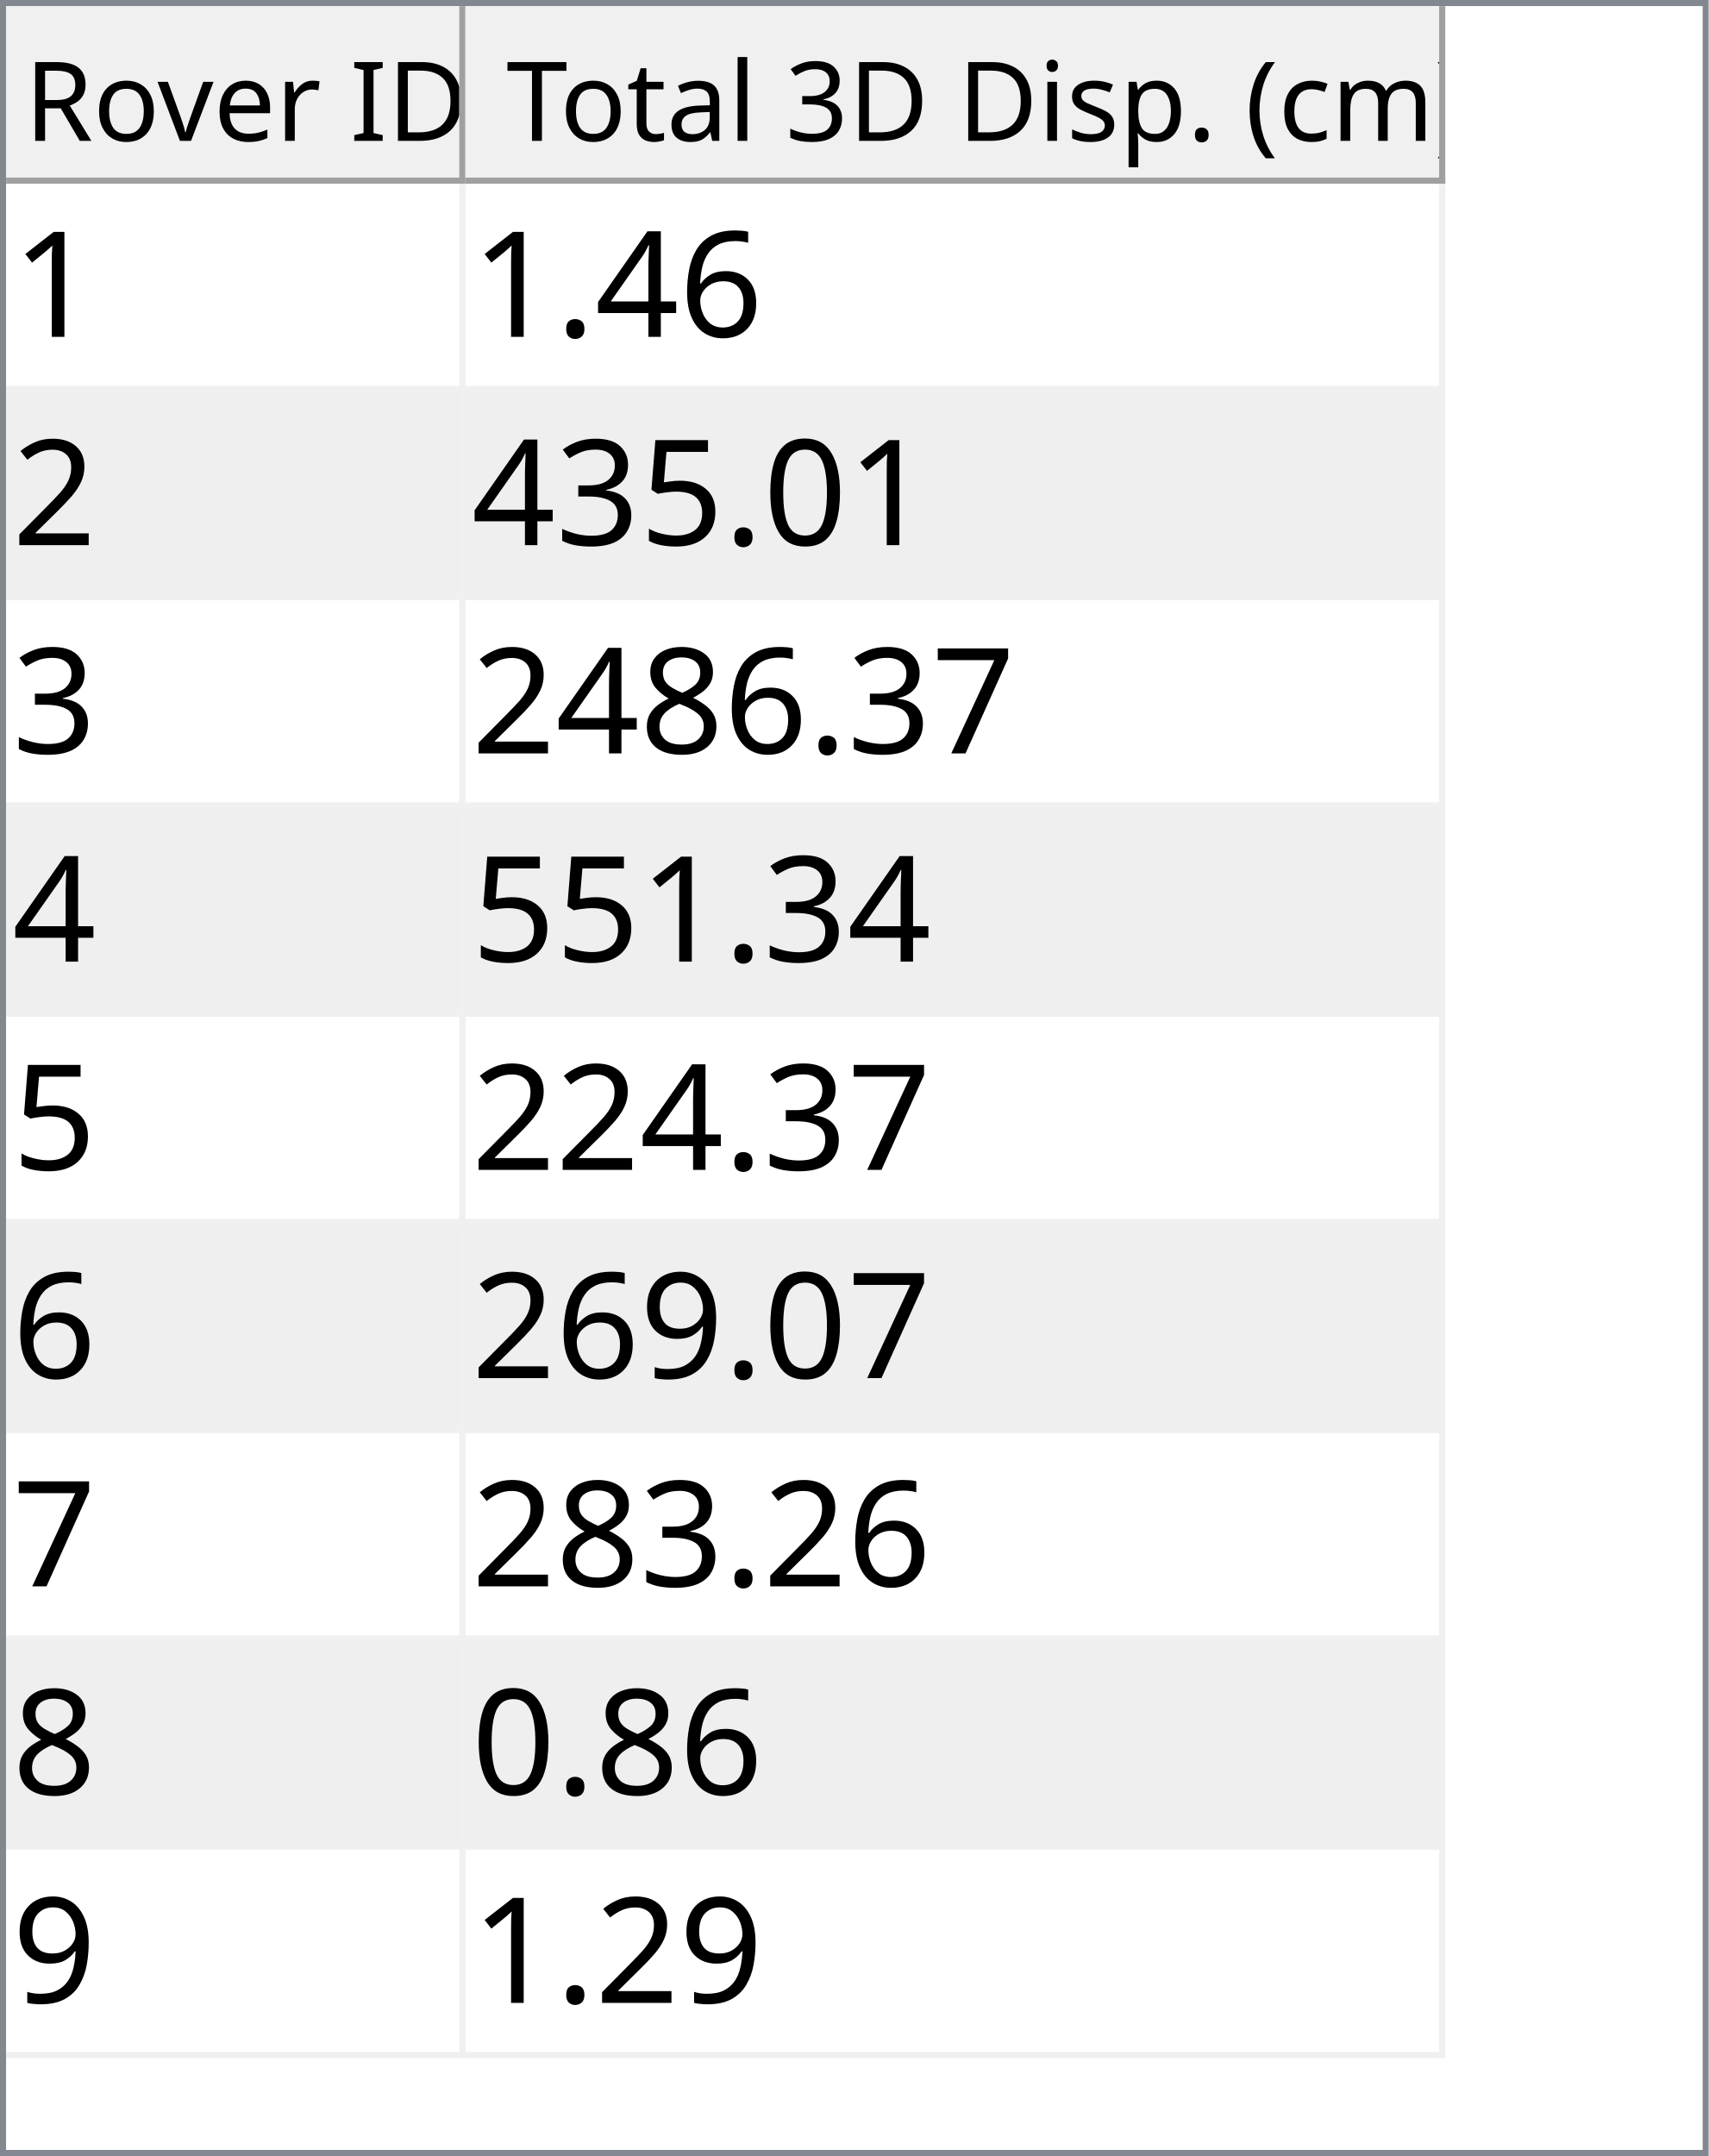
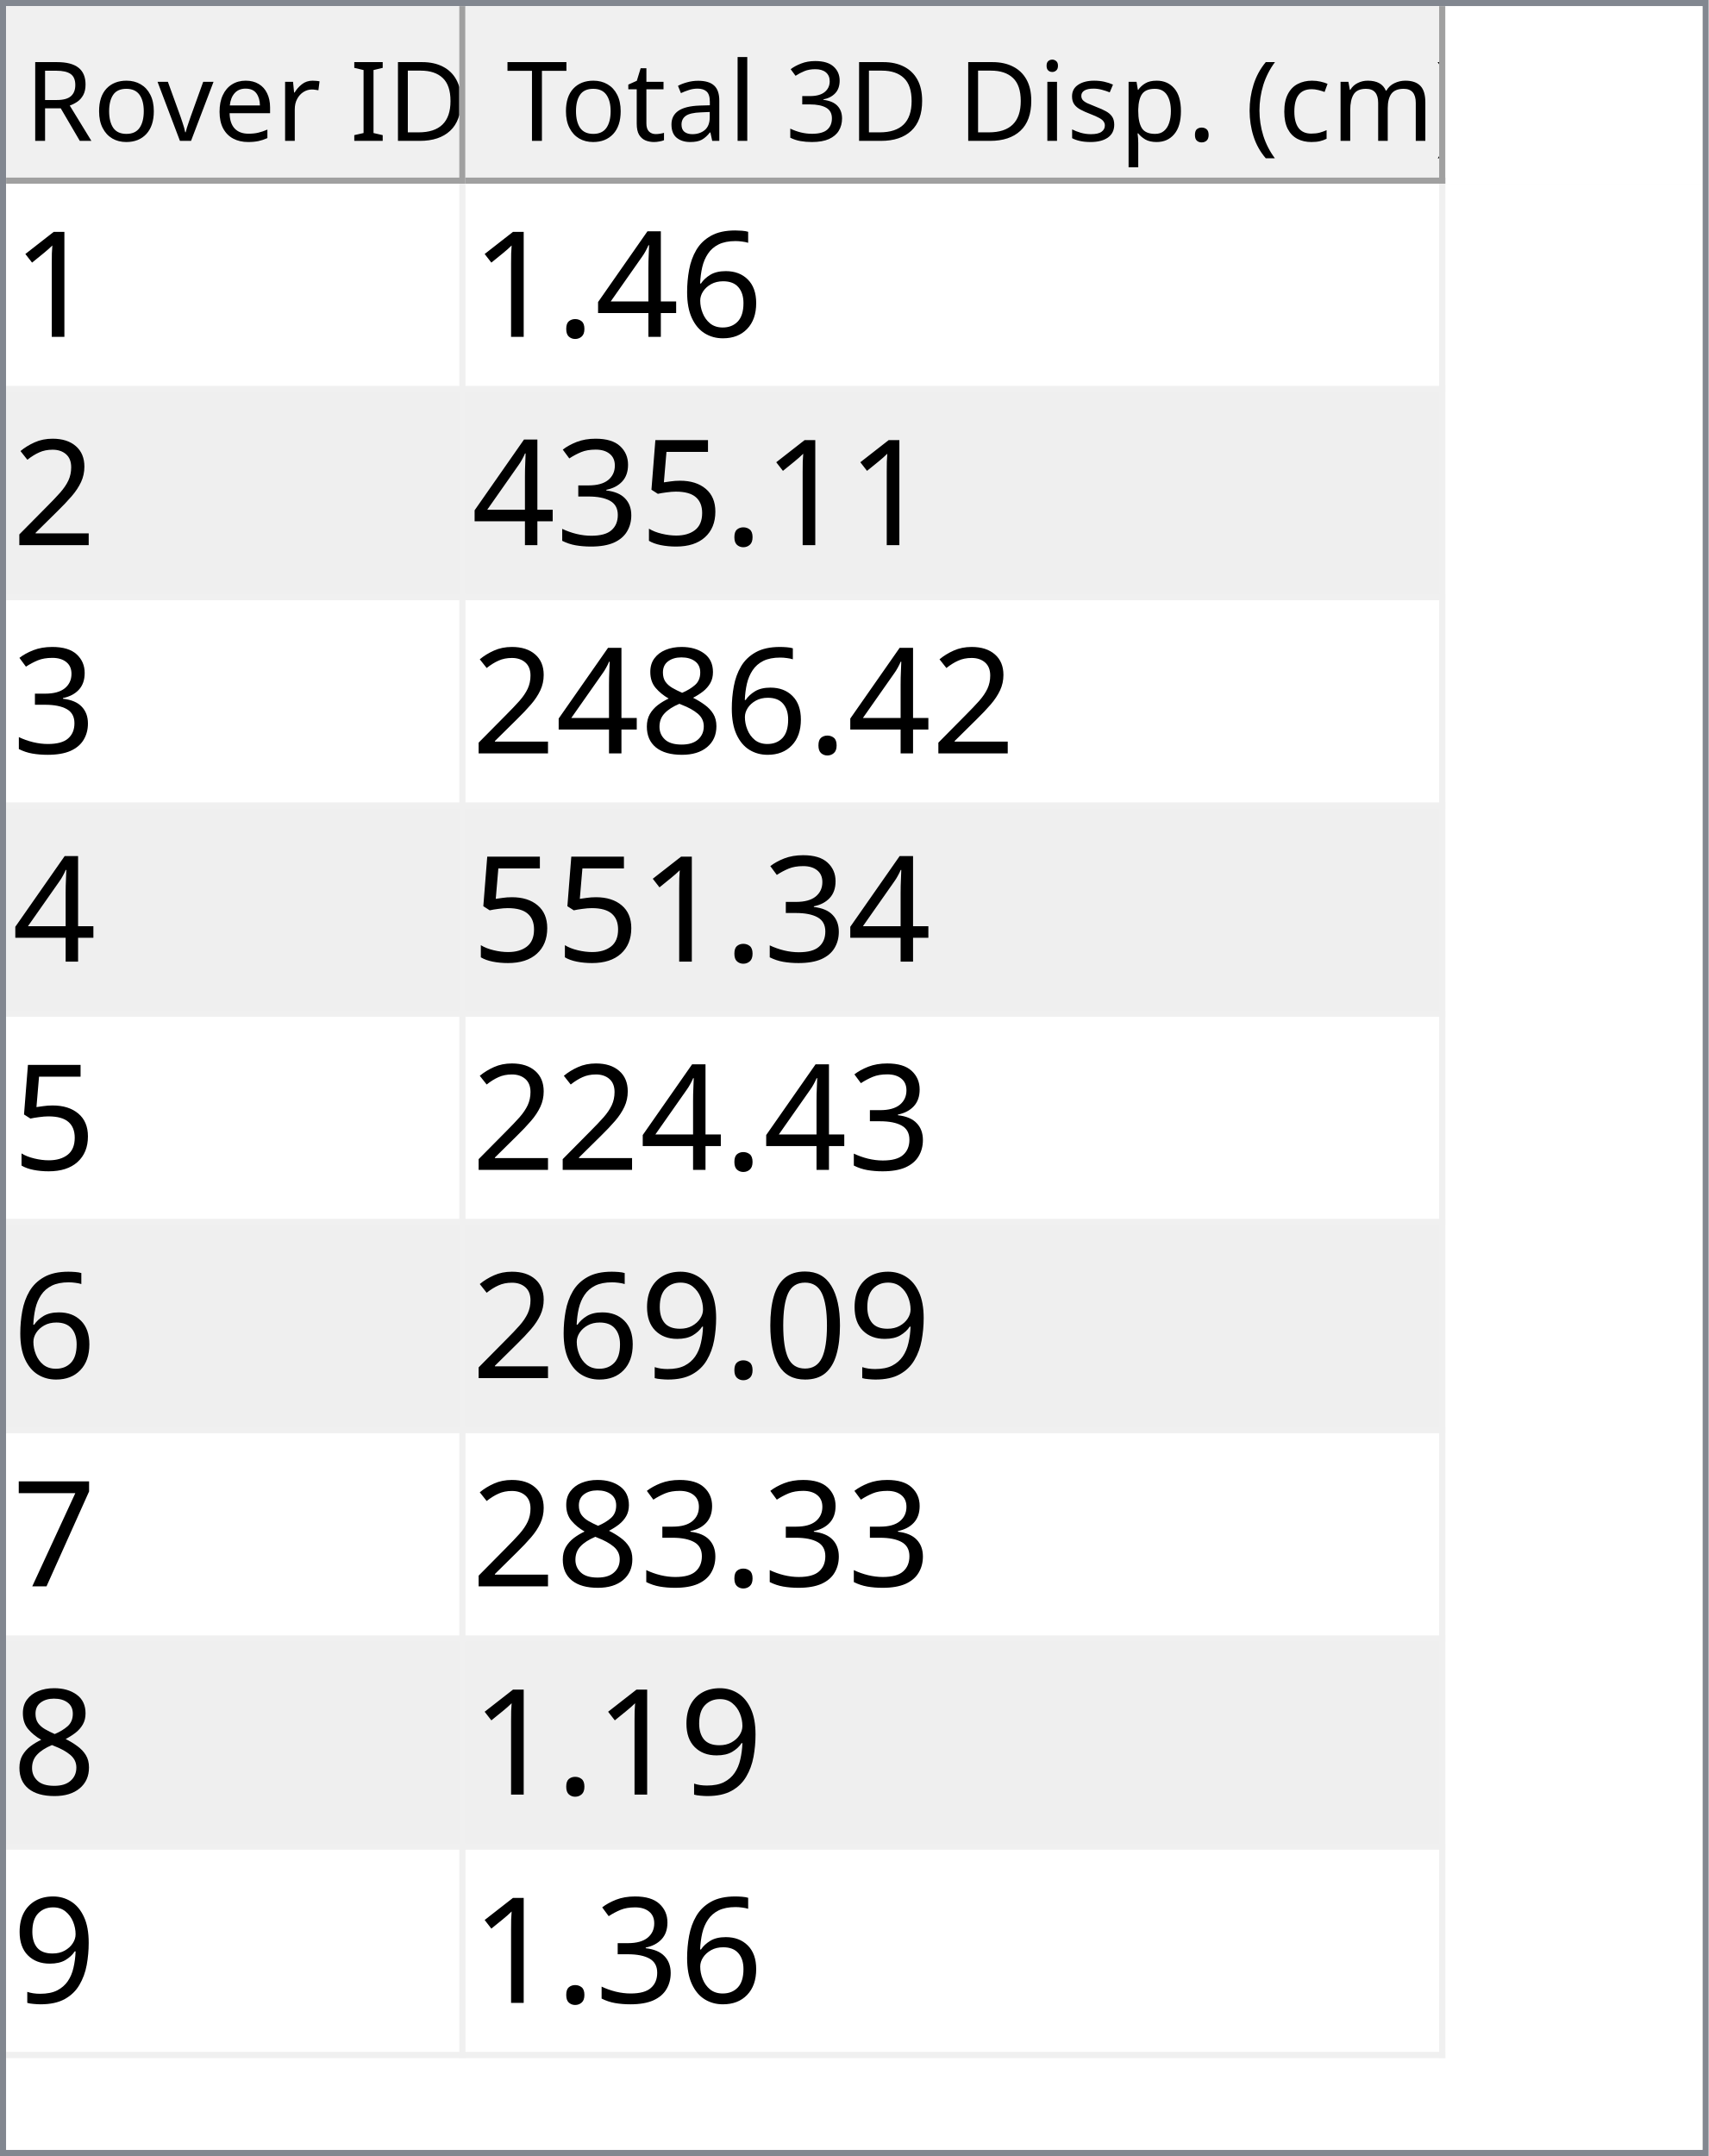
<svg xmlns="http://www.w3.org/2000/svg" style="fill-opacity:1; color-rendering:auto; color-interpolation:auto; text-rendering:auto; stroke:black; stroke-linecap:square; stroke-miterlimit:10; shape-rendering:auto; stroke-opacity:1; fill:black; stroke-dasharray:none; font-weight:normal; stroke-width:1; font-family:'Dialog'; font-style:normal; stroke-linejoin:miter; font-size:12px; stroke-dashoffset:0; image-rendering:auto;" width="279" height="352">
  <defs id="genericDefs" />
  <g>
    <defs id="defs1">
      <clipPath clipPathUnits="userSpaceOnUse" id="clipPath1">
        <path d="M0 0 L279 0 L279 352 L0 352 L0 0 Z" />
      </clipPath>
      <clipPath clipPathUnits="userSpaceOnUse" id="clipPath2">
        <path d="M0 0 L0 352 L279 352 L279 0 Z" />
      </clipPath>
      <clipPath clipPathUnits="userSpaceOnUse" id="clipPath3">
        <path d="M0 0 L0 29 L277 29 L277 0 Z" />
      </clipPath>
      <clipPath clipPathUnits="userSpaceOnUse" id="clipPath4">
        <path d="M0 0 L0 29 L75 29 L75 0 Z" />
      </clipPath>
      <clipPath clipPathUnits="userSpaceOnUse" id="clipPath5">
        <path d="M1 1 L1 28 L74 28 L74 1 Z" />
      </clipPath>
      <clipPath clipPathUnits="userSpaceOnUse" id="clipPath6">
        <path d="M0 0 L0 27 L73 27 L73 0 Z" />
      </clipPath>
      <clipPath clipPathUnits="userSpaceOnUse" id="clipPath7">
        <path d="M-0.5 -0.5 L-0.5 28.5 L74.5 28.5 L74.5 -0.5 Z" />
      </clipPath>
      <clipPath clipPathUnits="userSpaceOnUse" id="clipPath8">
        <path d="M0 0 L0 29 L160 29 L160 0 Z" />
      </clipPath>
      <clipPath clipPathUnits="userSpaceOnUse" id="clipPath9">
        <path d="M1 1 L1 28 L159 28 L159 1 Z" />
      </clipPath>
      <clipPath clipPathUnits="userSpaceOnUse" id="clipPath10">
        <path d="M0 0 L0 27 L158 27 L158 0 Z" />
      </clipPath>
      <clipPath clipPathUnits="userSpaceOnUse" id="clipPath11">
        <path d="M-0.5 -0.5 L-0.5 28.5 L159.5 28.5 L159.5 -0.5 Z" />
      </clipPath>
      <clipPath clipPathUnits="userSpaceOnUse" id="clipPath12">
        <path d="M0 0 L0 321 L277 321 L277 0 Z" />
      </clipPath>
      <clipPath clipPathUnits="userSpaceOnUse" id="clipPath13">
        <path d="M0 0 L0 306 L235 306 L235 0 Z" />
      </clipPath>
      <clipPath clipPathUnits="userSpaceOnUse" id="clipPath14">
        <path d="M-0.5 -0.5 L-0.5 305.5 L234.5 305.5 L234.5 -0.5 Z" />
      </clipPath>
      <clipPath clipPathUnits="userSpaceOnUse" id="clipPath15">
        <path d="M0 0 L0 33 L74 33 L74 0 Z" />
      </clipPath>
      <clipPath clipPathUnits="userSpaceOnUse" id="clipPath16">
        <path d="M0 0 L0 33 L159 33 L159 0 Z" />
      </clipPath>
      <font horiz-adv-x="64.551" id="font1">
        <font-face ascent="107.91" descent="25.098" units-per-em="100" style="font-style:normal; font-family:Segoe UI; font-weight:normal;" />
        <missing-glyph horiz-adv-x="64.551" d="M8.109 0 L8.109 68.266 L56.453 68.266 L56.453 0 L8.109 0 ZM15.328 7.234 L49.219 7.234 L49.219 61.031 L15.328 61.031 L15.328 7.234 Z" />
        <glyph unicode="D" horiz-adv-x="70.117" d="M9.188 0 L9.188 70.016 L28.516 70.016 Q65.531 70.016 65.531 35.891 Q65.531 19.672 55.25 9.836 Q44.969 0 27.734 0 L9.188 0 ZM17.391 62.594 L17.391 7.422 L27.828 7.422 Q41.609 7.422 49.273 14.797 Q56.938 22.172 56.938 35.688 Q56.938 62.594 28.328 62.594 L17.391 62.594 Z" />
        <glyph unicode="I" horiz-adv-x="26.611" d="M17.391 0 L9.188 0 L9.188 70.016 L17.391 70.016 L17.391 0 Z" />
        <glyph unicode=" " horiz-adv-x="27.393" d="" />
        <glyph unicode="r" horiz-adv-x="34.766" d="M34.188 41.891 Q32.078 43.5 28.125 43.5 Q23 43.5 19.555 38.672 Q16.109 33.844 16.109 25.484 L16.109 0 L8.109 0 L8.109 50 L16.109 50 L16.109 39.703 L16.312 39.703 Q18.016 44.969 21.531 47.922 Q25.047 50.875 29.391 50.875 Q32.516 50.875 34.188 50.203 L34.188 41.891 Z" />
        <glyph unicode="e" horiz-adv-x="52.295" d="M48.297 23 L12.984 23 Q13.188 14.656 17.484 10.109 Q21.781 5.562 29.297 5.562 Q37.75 5.562 44.828 11.141 L44.828 3.609 Q38.234 -1.172 27.391 -1.172 Q16.797 -1.172 10.742 5.641 Q4.688 12.453 4.688 24.812 Q4.688 36.469 11.305 43.82 Q17.922 51.172 27.734 51.172 Q37.547 51.172 42.922 44.828 Q48.297 38.484 48.297 27.203 L48.297 23 ZM40.094 29.781 Q40.047 36.719 36.75 40.578 Q33.453 44.438 27.594 44.438 Q21.922 44.438 17.969 40.383 Q14.016 36.328 13.094 29.781 L40.094 29.781 Z" />
        <glyph unicode="v" horiz-adv-x="47.9" d="M47.406 50 L27.484 0 L19.625 0 L0.688 50 L9.469 50 L22.172 13.672 Q23.578 9.672 23.922 6.688 L24.125 6.688 Q24.609 10.453 25.688 13.484 L38.969 50 L47.406 50 Z" />
        <glyph unicode="o" horiz-adv-x="58.594" d="M29 -1.172 Q17.922 -1.172 11.305 5.836 Q4.688 12.844 4.688 24.422 Q4.688 37.016 11.57 44.094 Q18.453 51.172 30.172 51.172 Q41.359 51.172 47.633 44.289 Q53.906 37.406 53.906 25.203 Q53.906 13.234 47.141 6.031 Q40.375 -1.172 29 -1.172 ZM29.594 44.438 Q21.875 44.438 17.383 39.188 Q12.891 33.938 12.891 24.703 Q12.891 15.828 17.43 10.695 Q21.969 5.562 29.594 5.562 Q37.359 5.562 41.531 10.594 Q45.703 15.625 45.703 24.906 Q45.703 34.281 41.531 39.359 Q37.359 44.438 29.594 44.438 Z" />
        <glyph unicode="R" horiz-adv-x="59.814" d="M59.375 0 L49.609 0 L37.891 19.625 Q36.281 22.359 34.766 24.289 Q33.25 26.219 31.664 27.438 Q30.078 28.656 28.25 29.219 Q26.422 29.781 24.125 29.781 L17.391 29.781 L17.391 0 L9.188 0 L9.188 70.016 L30.078 70.016 Q34.672 70.016 38.555 68.867 Q42.438 67.719 45.289 65.375 Q48.141 63.031 49.758 59.547 Q51.375 56.062 51.375 51.375 Q51.375 47.703 50.273 44.656 Q49.172 41.609 47.148 39.211 Q45.125 36.812 42.266 35.133 Q39.406 33.453 35.844 32.516 L35.844 32.328 Q37.594 31.547 38.891 30.547 Q40.188 29.547 41.359 28.18 Q42.531 26.812 43.68 25.078 Q44.828 23.344 46.234 21.047 L59.375 0 ZM17.391 62.594 L17.391 37.203 L28.516 37.203 Q31.594 37.203 34.203 38.133 Q36.812 39.062 38.719 40.797 Q40.625 42.531 41.703 45.047 Q42.781 47.562 42.781 50.688 Q42.781 56.297 39.141 59.445 Q35.5 62.594 28.609 62.594 L17.391 62.594 Z" />
        <glyph unicode=")" horiz-adv-x="30.176" d="M8.297 -15.922 L1.172 -15.922 Q16.406 2.344 16.406 26.812 Q16.406 51.469 1.078 70.016 L8.297 70.016 Q23.531 52.156 23.531 26.703 Q23.531 1.375 8.297 -15.922 Z" />
        <glyph unicode="m" horiz-adv-x="86.133" d="M79.109 0 L71.094 0 L71.094 28.719 Q71.094 37.016 68.531 40.727 Q65.969 44.438 59.906 44.438 Q54.781 44.438 51.195 39.75 Q47.609 35.062 47.609 28.516 L47.609 0 L39.594 0 L39.594 29.688 Q39.594 44.438 28.219 44.438 Q22.953 44.438 19.531 40.016 Q16.109 35.594 16.109 28.516 L16.109 0 L8.109 0 L8.109 50 L16.109 50 L16.109 42.094 L16.312 42.094 Q21.625 51.172 31.844 51.172 Q36.969 51.172 40.773 48.312 Q44.578 45.453 46 40.828 Q51.562 51.172 62.594 51.172 Q79.109 51.172 79.109 30.812 L79.109 0 Z" />
        <glyph unicode="c" horiz-adv-x="46.191" d="M42.188 2.297 Q36.422 -1.172 28.516 -1.172 Q17.828 -1.172 11.258 5.789 Q4.688 12.75 4.688 23.828 Q4.688 36.188 11.766 43.68 Q18.844 51.172 30.672 51.172 Q37.25 51.172 42.281 48.734 L42.281 40.531 Q36.719 44.438 30.375 44.438 Q22.703 44.438 17.797 38.945 Q12.891 33.453 12.891 24.516 Q12.891 15.719 17.508 10.641 Q22.125 5.562 29.891 5.562 Q36.422 5.562 42.188 9.906 L42.188 2.297 Z" />
        <glyph unicode="(" horiz-adv-x="30.176" d="M29.109 -15.922 L21.969 -15.922 Q6.844 1.375 6.844 26.703 Q6.844 52.156 21.969 70.016 L29.203 70.016 Q13.875 51.469 13.875 26.812 Q13.875 2.344 29.109 -15.922 Z" />
        <glyph unicode="." horiz-adv-x="21.68" d="M10.891 -1.078 Q8.641 -1.078 7.055 0.539 Q5.469 2.156 5.469 4.391 Q5.469 6.641 7.055 8.273 Q8.641 9.906 10.891 9.906 Q13.188 9.906 14.797 8.273 Q16.406 6.641 16.406 4.391 Q16.406 2.156 14.797 0.539 Q13.188 -1.078 10.891 -1.078 Z" />
        <glyph unicode="p" horiz-adv-x="58.789" d="M16.312 7.234 L16.109 7.234 L16.109 -23 L8.109 -23 L8.109 50 L16.109 50 L16.109 41.219 L16.312 41.219 Q22.219 51.172 33.594 51.172 Q43.266 51.172 48.688 44.461 Q54.109 37.75 54.109 26.469 Q54.109 13.922 48 6.375 Q41.891 -1.172 31.297 -1.172 Q21.578 -1.172 16.312 7.234 ZM16.109 27.391 L16.109 20.406 Q16.109 14.203 20.141 9.883 Q24.172 5.562 30.375 5.562 Q37.641 5.562 41.773 11.133 Q45.906 16.703 45.906 26.609 Q45.906 34.969 42.047 39.703 Q38.188 44.438 31.594 44.438 Q24.609 44.438 20.359 39.578 Q16.109 34.719 16.109 27.391 Z" />
        <glyph unicode="s" horiz-adv-x="42.432" d="M5.078 1.812 L5.078 10.406 Q11.625 5.562 19.484 5.562 Q30.031 5.562 30.031 12.594 Q30.031 14.594 29.125 15.992 Q28.219 17.391 26.68 18.461 Q25.141 19.531 23.07 20.383 Q21 21.234 18.609 22.172 Q15.281 23.484 12.766 24.828 Q10.25 26.172 8.57 27.859 Q6.891 29.547 6.031 31.695 Q5.172 33.844 5.172 36.719 Q5.172 40.234 6.789 42.945 Q8.406 45.656 11.086 47.484 Q13.766 49.312 17.211 50.242 Q20.656 51.172 24.312 51.172 Q30.812 51.172 35.938 48.922 L35.938 40.828 Q30.422 44.438 23.25 44.438 Q21 44.438 19.195 43.922 Q17.391 43.406 16.094 42.477 Q14.797 41.547 14.086 40.258 Q13.375 38.969 13.375 37.406 Q13.375 35.453 14.086 34.133 Q14.797 32.812 16.164 31.789 Q17.531 30.766 19.484 29.938 Q21.438 29.109 23.922 28.125 Q27.25 26.859 29.883 25.516 Q32.516 24.172 34.375 22.484 Q36.234 20.797 37.234 18.602 Q38.234 16.406 38.234 13.375 Q38.234 9.672 36.602 6.938 Q34.969 4.203 32.234 2.398 Q29.5 0.594 25.93 -0.289 Q22.359 -1.172 18.453 -1.172 Q10.75 -1.172 5.078 1.812 Z" />
        <glyph unicode="i" horiz-adv-x="24.219" d="M12.203 62.703 Q10.062 62.703 8.547 64.164 Q7.031 65.625 7.031 67.875 Q7.031 70.125 8.547 71.609 Q10.062 73.094 12.203 73.094 Q14.406 73.094 15.945 71.609 Q17.484 70.125 17.484 67.875 Q17.484 65.719 15.945 64.211 Q14.406 62.703 12.203 62.703 ZM16.109 0 L8.109 0 L8.109 50 L16.109 50 L16.109 0 Z" />
        <glyph unicode="3" horiz-adv-x="53.906" d="M46.531 19.828 Q46.531 15.094 44.75 11.211 Q42.969 7.328 39.719 4.57 Q36.469 1.812 31.93 0.297 Q27.391 -1.219 21.922 -1.219 Q11.922 -1.219 6 2.594 L6 11.188 Q13.094 5.609 22.219 5.609 Q25.875 5.609 28.828 6.539 Q31.781 7.469 33.906 9.227 Q36.031 10.984 37.18 13.477 Q38.328 15.969 38.328 19.094 Q38.328 32.812 18.797 32.812 L12.984 32.812 L12.984 39.594 L18.5 39.594 Q35.797 39.594 35.797 52.484 Q35.797 64.406 22.609 64.406 Q15.188 64.406 8.688 59.422 L8.688 67.188 Q15.375 71.188 24.609 71.188 Q29 71.188 32.57 69.969 Q36.141 68.75 38.68 66.555 Q41.219 64.359 42.609 61.281 Q44 58.203 44 54.5 Q44 40.672 30.031 36.719 L30.031 36.531 Q33.594 36.141 36.625 34.797 Q39.656 33.453 41.852 31.305 Q44.047 29.156 45.289 26.25 Q46.531 23.344 46.531 19.828 Z" />
        <glyph unicode="l" horiz-adv-x="24.219" d="M16.109 0 L8.109 0 L8.109 74.031 L16.109 74.031 L16.109 0 Z" />
        <glyph unicode="a" horiz-adv-x="50.879" d="M43.891 0 L35.891 0 L35.891 7.812 L35.688 7.812 Q30.469 -1.172 20.312 -1.172 Q12.844 -1.172 8.617 2.781 Q4.391 6.734 4.391 13.281 Q4.391 27.297 20.906 29.594 L35.891 31.688 Q35.891 44.438 25.594 44.438 Q16.547 44.438 9.281 38.281 L9.281 46.484 Q16.656 51.172 26.266 51.172 Q43.891 51.172 43.891 32.516 L43.891 0 ZM35.891 25.297 L23.828 23.641 Q18.266 22.859 15.43 20.875 Q12.594 18.891 12.594 13.875 Q12.594 10.203 15.211 7.883 Q17.828 5.562 22.172 5.562 Q28.125 5.562 32.008 9.742 Q35.891 13.922 35.891 20.312 L35.891 25.297 Z" />
        <glyph unicode="t" horiz-adv-x="33.887" d="M31.297 0.484 Q28.469 -1.078 23.828 -1.078 Q10.688 -1.078 10.688 13.578 L10.688 43.172 L2.094 43.172 L2.094 50 L10.688 50 L10.688 62.203 L18.703 64.797 L18.703 50 L31.297 50 L31.297 43.172 L18.703 43.172 L18.703 14.984 Q18.703 9.969 20.414 7.82 Q22.125 5.672 26.078 5.672 Q29.109 5.672 31.297 7.328 L31.297 0.484 Z" />
        <glyph unicode="T" horiz-adv-x="52.393" d="M50.594 62.594 L30.375 62.594 L30.375 0 L22.172 0 L22.172 62.594 L2 62.594 L2 70.016 L50.594 70.016 L50.594 62.594 Z" />
      </font>
      <font horiz-adv-x="75.0" id="font2">
        <font-face ascent="100.537" descent="21.973" units-per-em="100" style="font-style:normal; font-family:sans-serif; font-weight:normal;" />
        <missing-glyph horiz-adv-x="75.0" d="M12.5 0 L12.5 62.5 L62.5 62.5 L62.5 0 L12.5 0 ZM14.062 1.562 L60.938 1.562 L60.938 60.938 L14.062 60.938 L14.062 1.562 Z" />
        <glyph unicode="1" horiz-adv-x="55.615" d="M37.25 0 L28.469 0 L28.469 56 Q25.297 52.984 20.141 49.953 Q14.984 46.922 10.891 45.406 L10.891 53.906 Q18.266 57.375 23.781 62.305 Q29.297 67.234 31.594 71.875 L37.25 71.875 L37.25 0 Z" />
        <glyph unicode="6" horiz-adv-x="55.615" d="M49.75 54.047 L41.016 53.375 Q39.844 58.547 37.703 60.891 Q34.125 64.656 28.906 64.656 Q24.703 64.656 21.531 62.312 Q17.391 59.281 14.992 53.469 Q12.594 47.656 12.5 36.922 Q15.672 41.75 20.266 44.094 Q24.859 46.438 29.891 46.438 Q38.672 46.438 44.852 39.969 Q51.031 33.5 51.031 23.25 Q51.031 16.5 48.125 10.719 Q45.219 4.938 40.141 1.859 Q35.062 -1.219 28.609 -1.219 Q17.625 -1.219 10.695 6.859 Q3.766 14.938 3.766 33.5 Q3.766 54.25 11.422 63.672 Q18.109 71.875 29.438 71.875 Q37.891 71.875 43.289 67.141 Q48.688 62.406 49.75 54.047 ZM13.875 23.188 Q13.875 18.656 15.797 14.508 Q17.719 10.359 21.188 8.18 Q24.656 6 28.469 6 Q34.031 6 38.039 10.492 Q42.047 14.984 42.047 22.703 Q42.047 30.125 38.086 34.398 Q34.125 38.672 28.125 38.672 Q22.172 38.672 18.023 34.398 Q13.875 30.125 13.875 23.188 Z" />
        <glyph unicode="4" horiz-adv-x="55.615" d="M32.328 0 L32.328 17.141 L1.266 17.141 L1.266 25.203 L33.938 71.578 L41.109 71.578 L41.109 25.203 L50.781 25.203 L50.781 17.141 L41.109 17.141 L41.109 0 L32.328 0 ZM32.328 25.203 L32.328 57.469 L9.906 25.203 L32.328 25.203 Z" />
        <glyph unicode="." horiz-adv-x="27.783" d="M9.078 0 L9.078 10.016 L19.094 10.016 L19.094 0 L9.078 0 Z" />
        <glyph unicode="2" horiz-adv-x="55.615" d="M50.344 8.453 L50.344 0 L3.031 0 Q2.938 3.172 4.047 6.109 Q5.859 10.938 9.836 15.625 Q13.812 20.312 21.344 26.469 Q33.016 36.031 37.117 41.625 Q41.219 47.219 41.219 52.203 Q41.219 57.422 37.477 61.008 Q33.734 64.594 27.734 64.594 Q21.391 64.594 17.578 60.789 Q13.766 56.984 13.719 50.25 L4.688 51.172 Q5.609 61.281 11.664 66.578 Q17.719 71.875 27.938 71.875 Q38.234 71.875 44.242 66.164 Q50.25 60.453 50.25 52 Q50.25 47.703 48.492 43.555 Q46.734 39.406 42.656 34.812 Q38.578 30.219 29.109 22.219 Q21.188 15.578 18.945 13.211 Q16.703 10.844 15.234 8.453 L50.344 8.453 Z" />
-         <glyph unicode="0" horiz-adv-x="55.615" d="M4.156 35.297 Q4.156 48 6.766 55.742 Q9.375 63.484 14.523 67.68 Q19.672 71.875 27.484 71.875 Q33.25 71.875 37.594 69.555 Q41.938 67.234 44.773 62.867 Q47.609 58.5 49.219 52.227 Q50.828 45.953 50.828 35.297 Q50.828 22.703 48.242 14.969 Q45.656 7.234 40.508 3.008 Q35.359 -1.219 27.484 -1.219 Q17.141 -1.219 11.234 6.203 Q4.156 15.141 4.156 35.297 ZM13.188 35.297 Q13.188 17.672 17.312 11.836 Q21.438 6 27.484 6 Q33.547 6 37.672 11.859 Q41.797 17.719 41.797 35.297 Q41.797 52.984 37.672 58.789 Q33.547 64.594 27.391 64.594 Q21.344 64.594 17.719 59.469 Q13.188 52.938 13.188 35.297 Z" />
        <glyph unicode="5" horiz-adv-x="55.615" d="M4.156 18.75 L13.375 19.531 Q14.406 12.797 18.141 9.398 Q21.875 6 27.156 6 Q33.5 6 37.891 10.789 Q42.281 15.578 42.281 23.484 Q42.281 31 38.062 35.352 Q33.844 39.703 27 39.703 Q22.75 39.703 19.336 37.773 Q15.922 35.844 13.969 32.766 L5.719 33.844 L12.641 70.609 L48.25 70.609 L48.25 62.203 L19.672 62.203 L15.828 42.969 Q22.266 47.469 29.344 47.469 Q38.719 47.469 45.164 40.969 Q51.609 34.469 51.609 24.266 Q51.609 14.547 45.953 7.469 Q39.062 -1.219 27.156 -1.219 Q17.391 -1.219 11.211 4.25 Q5.031 9.719 4.156 18.75 Z" />
        <glyph unicode="3" horiz-adv-x="55.615" d="M4.203 18.891 L12.984 20.062 Q14.5 12.594 18.141 9.297 Q21.781 6 27 6 Q33.203 6 37.477 10.297 Q41.75 14.594 41.75 20.953 Q41.75 27 37.797 30.93 Q33.844 34.859 27.734 34.859 Q25.25 34.859 21.531 33.891 L22.516 41.609 Q23.391 41.5 23.922 41.5 Q29.547 41.5 34.039 44.43 Q38.531 47.359 38.531 53.469 Q38.531 58.297 35.258 61.477 Q31.984 64.656 26.812 64.656 Q21.688 64.656 18.266 61.43 Q14.844 58.203 13.875 51.766 L5.078 53.328 Q6.688 62.156 12.398 67.016 Q18.109 71.875 26.609 71.875 Q32.469 71.875 37.398 69.359 Q42.328 66.844 44.945 62.5 Q47.562 58.156 47.562 53.266 Q47.562 48.641 45.07 44.828 Q42.578 41.016 37.703 38.766 Q44.047 37.312 47.562 32.695 Q51.078 28.078 51.078 21.141 Q51.078 11.766 44.242 5.25 Q37.406 -1.266 26.953 -1.266 Q17.531 -1.266 11.305 4.352 Q5.078 9.969 4.203 18.891 Z" />
+         <glyph unicode="8" horiz-adv-x="55.615" d="M17.672 38.812 Q12.203 40.828 9.57 44.539 Q6.938 48.25 6.938 53.422 Q6.938 61.234 12.555 66.555 Q18.172 71.875 27.484 71.875 Q36.859 71.875 42.578 66.43 Q48.297 60.984 48.297 53.172 Q48.297 48.188 45.68 44.508 Q43.062 40.828 37.75 38.812 Q44.344 36.672 47.781 31.883 Q51.219 27.094 51.219 20.453 Q51.219 11.281 44.727 5.031 Q38.234 -1.219 27.641 -1.219 Q17.047 -1.219 10.547 5.055 Q4.047 11.328 4.047 20.703 Q4.047 27.688 7.594 32.398 Q11.141 37.109 17.672 38.812 ZM15.922 53.719 Q15.922 48.641 19.195 45.414 Q22.469 42.188 27.688 42.188 Q32.766 42.188 36.016 45.383 Q39.266 48.578 39.266 53.219 Q39.266 58.062 35.914 61.359 Q32.562 64.656 27.594 64.656 Q22.562 64.656 19.242 61.43 Q15.922 58.203 15.922 53.719 ZM13.094 20.656 Q13.094 16.891 14.875 13.375 Q16.656 9.859 20.172 7.93 Q23.688 6 27.734 6 Q34.031 6 38.133 10.055 Q42.234 14.109 42.234 20.359 Q42.234 26.703 38.016 30.859 Q33.797 35.016 27.438 35.016 Q21.234 35.016 17.164 30.914 Q13.094 26.812 13.094 20.656 Z" />
+         <glyph unicode="0" horiz-adv-x="55.615" d="M4.156 35.297 Q4.156 48 6.766 55.742 Q9.375 63.484 14.523 67.68 Q19.672 71.875 27.484 71.875 Q33.25 71.875 37.594 69.555 Q41.938 67.234 44.773 62.867 Q47.609 58.5 49.219 52.227 Q50.828 45.953 50.828 35.297 Q50.828 22.703 48.242 14.969 Q45.656 7.234 40.508 3.008 Q35.359 -1.219 27.484 -1.219 Q17.141 -1.219 11.234 6.203 Q4.156 15.141 4.156 35.297 ZM13.188 35.297 Q13.188 17.672 17.312 11.836 Q21.438 6 27.484 6 Q33.547 6 37.672 11.859 Q41.797 17.719 41.797 35.297 Q41.797 52.984 37.672 58.789 Q33.547 64.594 27.391 64.594 Q21.344 64.594 17.719 59.469 Q13.188 52.938 13.188 35.297 Z" />
+         <glyph unicode="9" horiz-adv-x="55.615" d="M5.469 16.547 L13.922 17.328 Q14.984 11.375 18.016 8.688 Q21.047 6 25.781 6 Q29.828 6 32.883 7.859 Q35.938 9.719 37.891 12.82 Q39.844 15.922 41.164 21.195 Q42.484 26.469 42.484 31.938 Q42.484 32.516 42.438 33.688 Q39.797 29.5 35.234 26.883 Q30.672 24.266 25.344 24.266 Q16.453 24.266 10.305 30.711 Q4.156 37.156 4.156 47.703 Q4.156 58.594 10.578 65.234 Q17 71.875 26.656 71.875 Q33.641 71.875 39.43 68.117 Q45.219 64.359 48.219 57.398 Q51.219 50.438 51.219 37.25 Q51.219 23.531 48.242 15.406 Q45.266 7.281 39.383 3.031 Q33.5 -1.219 25.594 -1.219 Q17.188 -1.219 11.867 3.445 Q6.547 8.109 5.469 16.547 ZM41.453 48.141 Q41.453 55.719 37.43 60.156 Q33.406 64.594 27.734 64.594 Q21.875 64.594 17.531 59.812 Q13.188 55.031 13.188 47.406 Q13.188 40.578 17.312 36.305 Q21.438 32.031 27.484 32.031 Q33.594 32.031 37.523 36.305 Q41.453 40.578 41.453 48.141 Z" />
        <glyph unicode="7" horiz-adv-x="55.615" d="M4.734 62.203 L4.734 70.656 L51.078 70.656 L51.078 63.812 Q44.234 56.547 37.523 44.484 Q30.812 32.422 27.156 19.672 Q24.516 10.688 23.781 0 L14.75 0 Q14.891 8.453 18.062 20.414 Q21.234 32.375 27.172 43.484 Q33.109 54.594 39.797 62.203 L4.734 62.203 Z" />
-         <glyph unicode="8" horiz-adv-x="55.615" d="M17.672 38.812 Q12.203 40.828 9.57 44.539 Q6.938 48.25 6.938 53.422 Q6.938 61.234 12.555 66.555 Q18.172 71.875 27.484 71.875 Q36.859 71.875 42.578 66.43 Q48.297 60.984 48.297 53.172 Q48.297 48.188 45.68 44.508 Q43.062 40.828 37.75 38.812 Q44.344 36.672 47.781 31.883 Q51.219 27.094 51.219 20.453 Q51.219 11.281 44.727 5.031 Q38.234 -1.219 27.641 -1.219 Q17.047 -1.219 10.547 5.055 Q4.047 11.328 4.047 20.703 Q4.047 27.688 7.594 32.398 Q11.141 37.109 17.672 38.812 ZM15.922 53.719 Q15.922 48.641 19.195 45.414 Q22.469 42.188 27.688 42.188 Q32.766 42.188 36.016 45.383 Q39.266 48.578 39.266 53.219 Q39.266 58.062 35.914 61.359 Q32.562 64.656 27.594 64.656 Q22.562 64.656 19.242 61.43 Q15.922 58.203 15.922 53.719 ZM13.094 20.656 Q13.094 16.891 14.875 13.375 Q16.656 9.859 20.172 7.93 Q23.688 6 27.734 6 Q34.031 6 38.133 10.055 Q42.234 14.109 42.234 20.359 Q42.234 26.703 38.016 30.859 Q33.797 35.016 27.438 35.016 Q21.234 35.016 17.164 30.914 Q13.094 26.812 13.094 20.656 Z" />
-         <glyph unicode="9" horiz-adv-x="55.615" d="M5.469 16.547 L13.922 17.328 Q14.984 11.375 18.016 8.688 Q21.047 6 25.781 6 Q29.828 6 32.883 7.859 Q35.938 9.719 37.891 12.82 Q39.844 15.922 41.164 21.195 Q42.484 26.469 42.484 31.938 Q42.484 32.516 42.438 33.688 Q39.797 29.5 35.234 26.883 Q30.672 24.266 25.344 24.266 Q16.453 24.266 10.305 30.711 Q4.156 37.156 4.156 47.703 Q4.156 58.594 10.578 65.234 Q17 71.875 26.656 71.875 Q33.641 71.875 39.43 68.117 Q45.219 64.359 48.219 57.398 Q51.219 50.438 51.219 37.25 Q51.219 23.531 48.242 15.406 Q45.266 7.281 39.383 3.031 Q33.5 -1.219 25.594 -1.219 Q17.188 -1.219 11.867 3.445 Q6.547 8.109 5.469 16.547 ZM41.453 48.141 Q41.453 55.719 37.43 60.156 Q33.406 64.594 27.734 64.594 Q21.875 64.594 17.531 59.812 Q13.188 55.031 13.188 47.406 Q13.188 40.578 17.312 36.305 Q21.438 32.031 27.484 32.031 Q33.594 32.031 37.523 36.305 Q41.453 40.578 41.453 48.141 Z" />
      </font>
    </defs>
    <g style="fill:white; stroke:white;">
      <rect x="0" y="0" width="279" style="clip-path:url(#clipPath1); stroke:none;" height="352" />
    </g>
    <g style="fill:white; text-rendering:optimizeSpeed; color-rendering:optimizeSpeed; image-rendering:optimizeSpeed; shape-rendering:crispEdges; stroke:white; color-interpolation:sRGB;">
      <rect x="0" width="279" height="352" y="0" style="stroke:none;" />
      <path style="stroke:none;" d="M0 353 L279 353 L279 0 L0 0 Z" />
    </g>
    <g style="fill:rgb(240,240,240); font-size:18px; font-family:'Segoe UI'; stroke:rgb(240,240,240);">
      <rect x="0" y="0" width="279" style="clip-path:url(#clipPath2); stroke:none;" height="352" />
    </g>
    <g style="fill:rgb(130,135,144); font-size:18px; font-family:'Segoe UI'; stroke:rgb(130,135,144);">
      <path d="M0 0 L279 0 L279 352 L0 352 L0 0 ZM1 1 L278 1 L278 351 L1 351 L1 1 Z" style="fill-rule:evenodd; clip-path:url(#clipPath2); stroke:none;" />
    </g>
    <g style="fill:white; font-size:18px; font-family:'Segoe UI'; stroke:white;" transform="translate(1,1)">
      <rect x="0" y="0" width="277" style="clip-path:url(#clipPath3); stroke:none;" height="29" />
    </g>
    <g style="fill:rgb(240,240,240); font-size:18px; font-family:'Segoe UI'; stroke:rgb(240,240,240);" transform="translate(1,1)">
      <rect x="0" y="0" width="75" style="clip-path:url(#clipPath4); stroke:none;" height="29" />
    </g>
    <g style="font-family:'Segoe UI'; font-size:18px;" transform="translate(2,2)">
      <text x="2" xml:space="preserve" y="21" style="clip-path:url(#clipPath6); stroke:none;">Rover ID</text>
    </g>
    <g transform="translate(1.5,1.5)" style="fill:rgb(160,160,160); font-size:18px; font-family:'Segoe UI'; stroke:rgb(160,160,160); stroke-linejoin:bevel;">
      <line x1="74" x2="74" y1="0" style="fill:none; clip-path:url(#clipPath7);" y2="28" />
    </g>
    <g transform="matrix(1,0,0,1,1,1) translate(0.5,0.5)" style="fill:rgb(160,160,160); font-size:18px; font-family:'Segoe UI'; stroke:rgb(160,160,160); stroke-linejoin:bevel;">
      <line x1="0" x2="74" y1="28" style="fill:none; clip-path:url(#clipPath7);" y2="28" />
    </g>
    <g style="fill:rgb(240,240,240); font-size:18px; font-family:'Segoe UI'; stroke:rgb(240,240,240);" transform="translate(76,1)">
      <rect x="0" y="0" width="160" style="clip-path:url(#clipPath8); stroke:none;" height="29" />
    </g>
    <g style="font-family:'Segoe UI'; font-size:18px;" transform="translate(77,2)">
      <text x="1" xml:space="preserve" y="21" style="clip-path:url(#clipPath10); stroke:none;"> Total 3D Disp. (cm)</text>
    </g>
    <g transform="translate(76.5,1.5)" style="fill:rgb(160,160,160); font-size:18px; font-family:'Segoe UI'; stroke:rgb(160,160,160); stroke-linejoin:bevel;">
      <line x1="159" x2="159" y1="0" style="fill:none; clip-path:url(#clipPath11);" y2="28" />
    </g>
    <g transform="matrix(1,0,0,1,76,1) translate(0.5,0.5)" style="fill:rgb(160,160,160); font-size:18px; font-family:'Segoe UI'; stroke:rgb(160,160,160); stroke-linejoin:bevel;">
      <line x1="0" x2="159" y1="28" style="fill:none; clip-path:url(#clipPath11);" y2="28" />
    </g>
    <g style="fill:white; font-size:18px; font-family:'Segoe UI'; stroke:white;" transform="translate(1,30)">
      <rect x="0" y="0" width="277" style="clip-path:url(#clipPath12); stroke:none;" height="321" />
    </g>
    <g style="fill:rgb(240,240,240); font-size:24px; font-family:sans-serif; stroke:rgb(240,240,240);" transform="translate(1,30)">
      <rect x="0" y="0" width="235" style="clip-path:url(#clipPath13); stroke:none;" height="306" />
      <line transform="translate(0.5,0.5)" x1="0" x2="234" y1="33" style="clip-path:url(#clipPath14); fill:none; stroke-linejoin:bevel;" y2="33" />
    </g>
    <g transform="matrix(1,0,0,1,1,30) translate(0.5,0.5)" style="fill:rgb(240,240,240); font-size:24px; font-family:sans-serif; stroke:rgb(240,240,240); stroke-linejoin:bevel;">
      <line x1="0" x2="234" y1="67" style="fill:none; clip-path:url(#clipPath14);" y2="67" />
    </g>
    <g transform="matrix(1,0,0,1,1,30) translate(0.5,0.5)" style="fill:rgb(240,240,240); font-size:24px; font-family:sans-serif; stroke:rgb(240,240,240); stroke-linejoin:bevel;">
      <line x1="0" x2="234" y1="101" style="fill:none; clip-path:url(#clipPath14);" y2="101" />
    </g>
    <g transform="matrix(1,0,0,1,1,30) translate(0.5,0.5)" style="fill:rgb(240,240,240); font-size:24px; font-family:sans-serif; stroke:rgb(240,240,240); stroke-linejoin:bevel;">
      <line x1="0" x2="234" y1="135" style="fill:none; clip-path:url(#clipPath14);" y2="135" />
    </g>
    <g transform="matrix(1,0,0,1,1,30) translate(0.5,0.5)" style="fill:rgb(240,240,240); font-size:24px; font-family:sans-serif; stroke:rgb(240,240,240); stroke-linejoin:bevel;">
      <line x1="0" x2="234" y1="169" style="fill:none; clip-path:url(#clipPath14);" y2="169" />
    </g>
    <g transform="matrix(1,0,0,1,1,30) translate(0.5,0.5)" style="fill:rgb(240,240,240); font-size:24px; font-family:sans-serif; stroke:rgb(240,240,240); stroke-linejoin:bevel;">
      <line x1="0" x2="234" y1="203" style="fill:none; clip-path:url(#clipPath14);" y2="203" />
    </g>
    <g transform="matrix(1,0,0,1,1,30) translate(0.5,0.5)" style="fill:rgb(240,240,240); font-size:24px; font-family:sans-serif; stroke:rgb(240,240,240); stroke-linejoin:bevel;">
      <line x1="0" x2="234" y1="237" style="fill:none; clip-path:url(#clipPath14);" y2="237" />
    </g>
    <g transform="matrix(1,0,0,1,1,30) translate(0.5,0.5)" style="fill:rgb(240,240,240); font-size:24px; font-family:sans-serif; stroke:rgb(240,240,240); stroke-linejoin:bevel;">
      <line x1="0" x2="234" y1="271" style="fill:none; clip-path:url(#clipPath14);" y2="271" />
    </g>
    <g transform="matrix(1,0,0,1,1,30) translate(0.5,0.5)" style="fill:rgb(240,240,240); font-size:24px; font-family:sans-serif; stroke:rgb(240,240,240); stroke-linejoin:bevel;">
      <line x1="0" x2="234" y1="305" style="fill:none; clip-path:url(#clipPath14);" y2="305" />
    </g>
    <g transform="matrix(1,0,0,1,1,30) translate(0.5,0.5)" style="fill:rgb(240,240,240); font-size:24px; font-family:sans-serif; stroke:rgb(240,240,240); stroke-linejoin:bevel;">
      <line x1="74" x2="74" y1="0" style="fill:none; clip-path:url(#clipPath14);" y2="305" />
    </g>
    <g transform="matrix(1,0,0,1,1,30) translate(0.5,0.5)" style="fill:rgb(240,240,240); font-size:24px; font-family:sans-serif; stroke:rgb(240,240,240); stroke-linejoin:bevel;">
      <line x1="234" x2="234" y1="0" style="fill:none; clip-path:url(#clipPath14);" y2="305" />
    </g>
    <g style="fill:white; font-size:24px; font-family:sans-serif; stroke:white;" transform="matrix(1,0,0,1,1,30)">
      <rect x="0" y="0" width="74" style="clip-path:url(#clipPath15); stroke:none;" height="33" />
      <text x="1" y="25" style="fill:black; clip-path:url(#clipPath15); stroke:none;" xml:space="preserve">1</text>
    </g>
    <g style="fill:white; font-size:24px; font-family:sans-serif; stroke:white;" transform="matrix(1,0,0,1,1,30) translate(75,0)">
      <rect x="0" y="0" width="159" style="clip-path:url(#clipPath16); stroke:none;" height="33" />
      <text x="1" y="25" style="fill:black; clip-path:url(#clipPath16); stroke:none;" xml:space="preserve">1.46</text>
    </g>
    <g style="fill:rgb(239,239,239); font-size:24px; font-family:sans-serif; stroke:rgb(239,239,239);" transform="matrix(1,0,0,1,1,30) translate(0,34)">
      <rect x="0" y="0" width="74" style="clip-path:url(#clipPath15); stroke:none;" height="33" />
      <text x="1" y="25" style="fill:black; clip-path:url(#clipPath15); stroke:none;" xml:space="preserve">2</text>
    </g>
    <g style="fill:rgb(239,239,239); font-size:24px; font-family:sans-serif; stroke:rgb(239,239,239);" transform="matrix(1,0,0,1,1,30) translate(75,34)">
      <rect x="0" y="0" width="159" style="clip-path:url(#clipPath16); stroke:none;" height="33" />
-       <text x="1" y="25" style="fill:black; clip-path:url(#clipPath16); stroke:none;" xml:space="preserve">435.01</text>
+       <text x="1" y="25" style="fill:black; clip-path:url(#clipPath16); stroke:none;" xml:space="preserve">435.11</text>
    </g>
    <g style="fill:white; font-size:24px; font-family:sans-serif; stroke:white;" transform="matrix(1,0,0,1,1,30) translate(0,68)">
      <rect x="0" y="0" width="74" style="clip-path:url(#clipPath15); stroke:none;" height="33" />
      <text x="1" y="25" style="fill:black; clip-path:url(#clipPath15); stroke:none;" xml:space="preserve">3</text>
    </g>
    <g style="fill:white; font-size:24px; font-family:sans-serif; stroke:white;" transform="matrix(1,0,0,1,1,30) translate(75,68)">
      <rect x="0" y="0" width="159" style="clip-path:url(#clipPath16); stroke:none;" height="33" />
-       <text x="1" y="25" style="fill:black; clip-path:url(#clipPath16); stroke:none;" xml:space="preserve">2486.37</text>
+       <text x="1" y="25" style="fill:black; clip-path:url(#clipPath16); stroke:none;" xml:space="preserve">2486.42</text>
    </g>
    <g style="fill:rgb(239,239,239); font-size:24px; font-family:sans-serif; stroke:rgb(239,239,239);" transform="matrix(1,0,0,1,1,30) translate(0,102)">
      <rect x="0" y="0" width="74" style="clip-path:url(#clipPath15); stroke:none;" height="33" />
      <text x="1" y="25" style="fill:black; clip-path:url(#clipPath15); stroke:none;" xml:space="preserve">4</text>
    </g>
    <g style="fill:rgb(239,239,239); font-size:24px; font-family:sans-serif; stroke:rgb(239,239,239);" transform="matrix(1,0,0,1,1,30) translate(75,102)">
      <rect x="0" y="0" width="159" style="clip-path:url(#clipPath16); stroke:none;" height="33" />
      <text x="1" y="25" style="fill:black; clip-path:url(#clipPath16); stroke:none;" xml:space="preserve">551.34</text>
    </g>
    <g style="fill:white; font-size:24px; font-family:sans-serif; stroke:white;" transform="matrix(1,0,0,1,1,30) translate(0,136)">
      <rect x="0" y="0" width="74" style="clip-path:url(#clipPath15); stroke:none;" height="33" />
      <text x="1" y="25" style="fill:black; clip-path:url(#clipPath15); stroke:none;" xml:space="preserve">5</text>
    </g>
    <g style="fill:white; font-size:24px; font-family:sans-serif; stroke:white;" transform="matrix(1,0,0,1,1,30) translate(75,136)">
      <rect x="0" y="0" width="159" style="clip-path:url(#clipPath16); stroke:none;" height="33" />
-       <text x="1" y="25" style="fill:black; clip-path:url(#clipPath16); stroke:none;" xml:space="preserve">224.37</text>
+       <text x="1" y="25" style="fill:black; clip-path:url(#clipPath16); stroke:none;" xml:space="preserve">224.43</text>
    </g>
    <g style="fill:rgb(239,239,239); font-size:24px; font-family:sans-serif; stroke:rgb(239,239,239);" transform="matrix(1,0,0,1,1,30) translate(0,170)">
      <rect x="0" y="0" width="74" style="clip-path:url(#clipPath15); stroke:none;" height="33" />
      <text x="1" y="25" style="fill:black; clip-path:url(#clipPath15); stroke:none;" xml:space="preserve">6</text>
    </g>
    <g style="fill:rgb(239,239,239); font-size:24px; font-family:sans-serif; stroke:rgb(239,239,239);" transform="matrix(1,0,0,1,1,30) translate(75,170)">
      <rect x="0" y="0" width="159" style="clip-path:url(#clipPath16); stroke:none;" height="33" />
-       <text x="1" y="25" style="fill:black; clip-path:url(#clipPath16); stroke:none;" xml:space="preserve">269.07</text>
+       <text x="1" y="25" style="fill:black; clip-path:url(#clipPath16); stroke:none;" xml:space="preserve">269.09</text>
    </g>
    <g style="fill:white; font-size:24px; font-family:sans-serif; stroke:white;" transform="matrix(1,0,0,1,1,30) translate(0,204)">
      <rect x="0" y="0" width="74" style="clip-path:url(#clipPath15); stroke:none;" height="33" />
      <text x="1" y="25" style="fill:black; clip-path:url(#clipPath15); stroke:none;" xml:space="preserve">7</text>
    </g>
    <g style="fill:white; font-size:24px; font-family:sans-serif; stroke:white;" transform="matrix(1,0,0,1,1,30) translate(75,204)">
      <rect x="0" y="0" width="159" style="clip-path:url(#clipPath16); stroke:none;" height="33" />
-       <text x="1" y="25" style="fill:black; clip-path:url(#clipPath16); stroke:none;" xml:space="preserve">283.26</text>
+       <text x="1" y="25" style="fill:black; clip-path:url(#clipPath16); stroke:none;" xml:space="preserve">283.33</text>
    </g>
    <g style="fill:rgb(239,239,239); font-size:24px; font-family:sans-serif; stroke:rgb(239,239,239);" transform="matrix(1,0,0,1,1,30) translate(0,238)">
      <rect x="0" y="0" width="74" style="clip-path:url(#clipPath15); stroke:none;" height="33" />
      <text x="1" y="25" style="fill:black; clip-path:url(#clipPath15); stroke:none;" xml:space="preserve">8</text>
    </g>
    <g style="fill:rgb(239,239,239); font-size:24px; font-family:sans-serif; stroke:rgb(239,239,239);" transform="matrix(1,0,0,1,1,30) translate(75,238)">
      <rect x="0" y="0" width="159" style="clip-path:url(#clipPath16); stroke:none;" height="33" />
-       <text x="1" y="25" style="fill:black; clip-path:url(#clipPath16); stroke:none;" xml:space="preserve">0.86</text>
+       <text x="1" y="25" style="fill:black; clip-path:url(#clipPath16); stroke:none;" xml:space="preserve">1.19</text>
    </g>
    <g style="fill:white; font-size:24px; font-family:sans-serif; stroke:white;" transform="matrix(1,0,0,1,1,30) translate(0,272)">
      <rect x="0" y="0" width="74" style="clip-path:url(#clipPath15); stroke:none;" height="33" />
      <text x="1" y="25" style="fill:black; clip-path:url(#clipPath15); stroke:none;" xml:space="preserve">9</text>
    </g>
    <g style="fill:white; font-size:24px; font-family:sans-serif; stroke:white;" transform="matrix(1,0,0,1,1,30) translate(75,272)">
      <rect x="0" y="0" width="159" style="clip-path:url(#clipPath16); stroke:none;" height="33" />
-       <text x="1" y="25" style="fill:black; clip-path:url(#clipPath16); stroke:none;" xml:space="preserve">1.29</text>
+       <text x="1" y="25" style="fill:black; clip-path:url(#clipPath16); stroke:none;" xml:space="preserve">1.36</text>
    </g>
  </g>
</svg>
